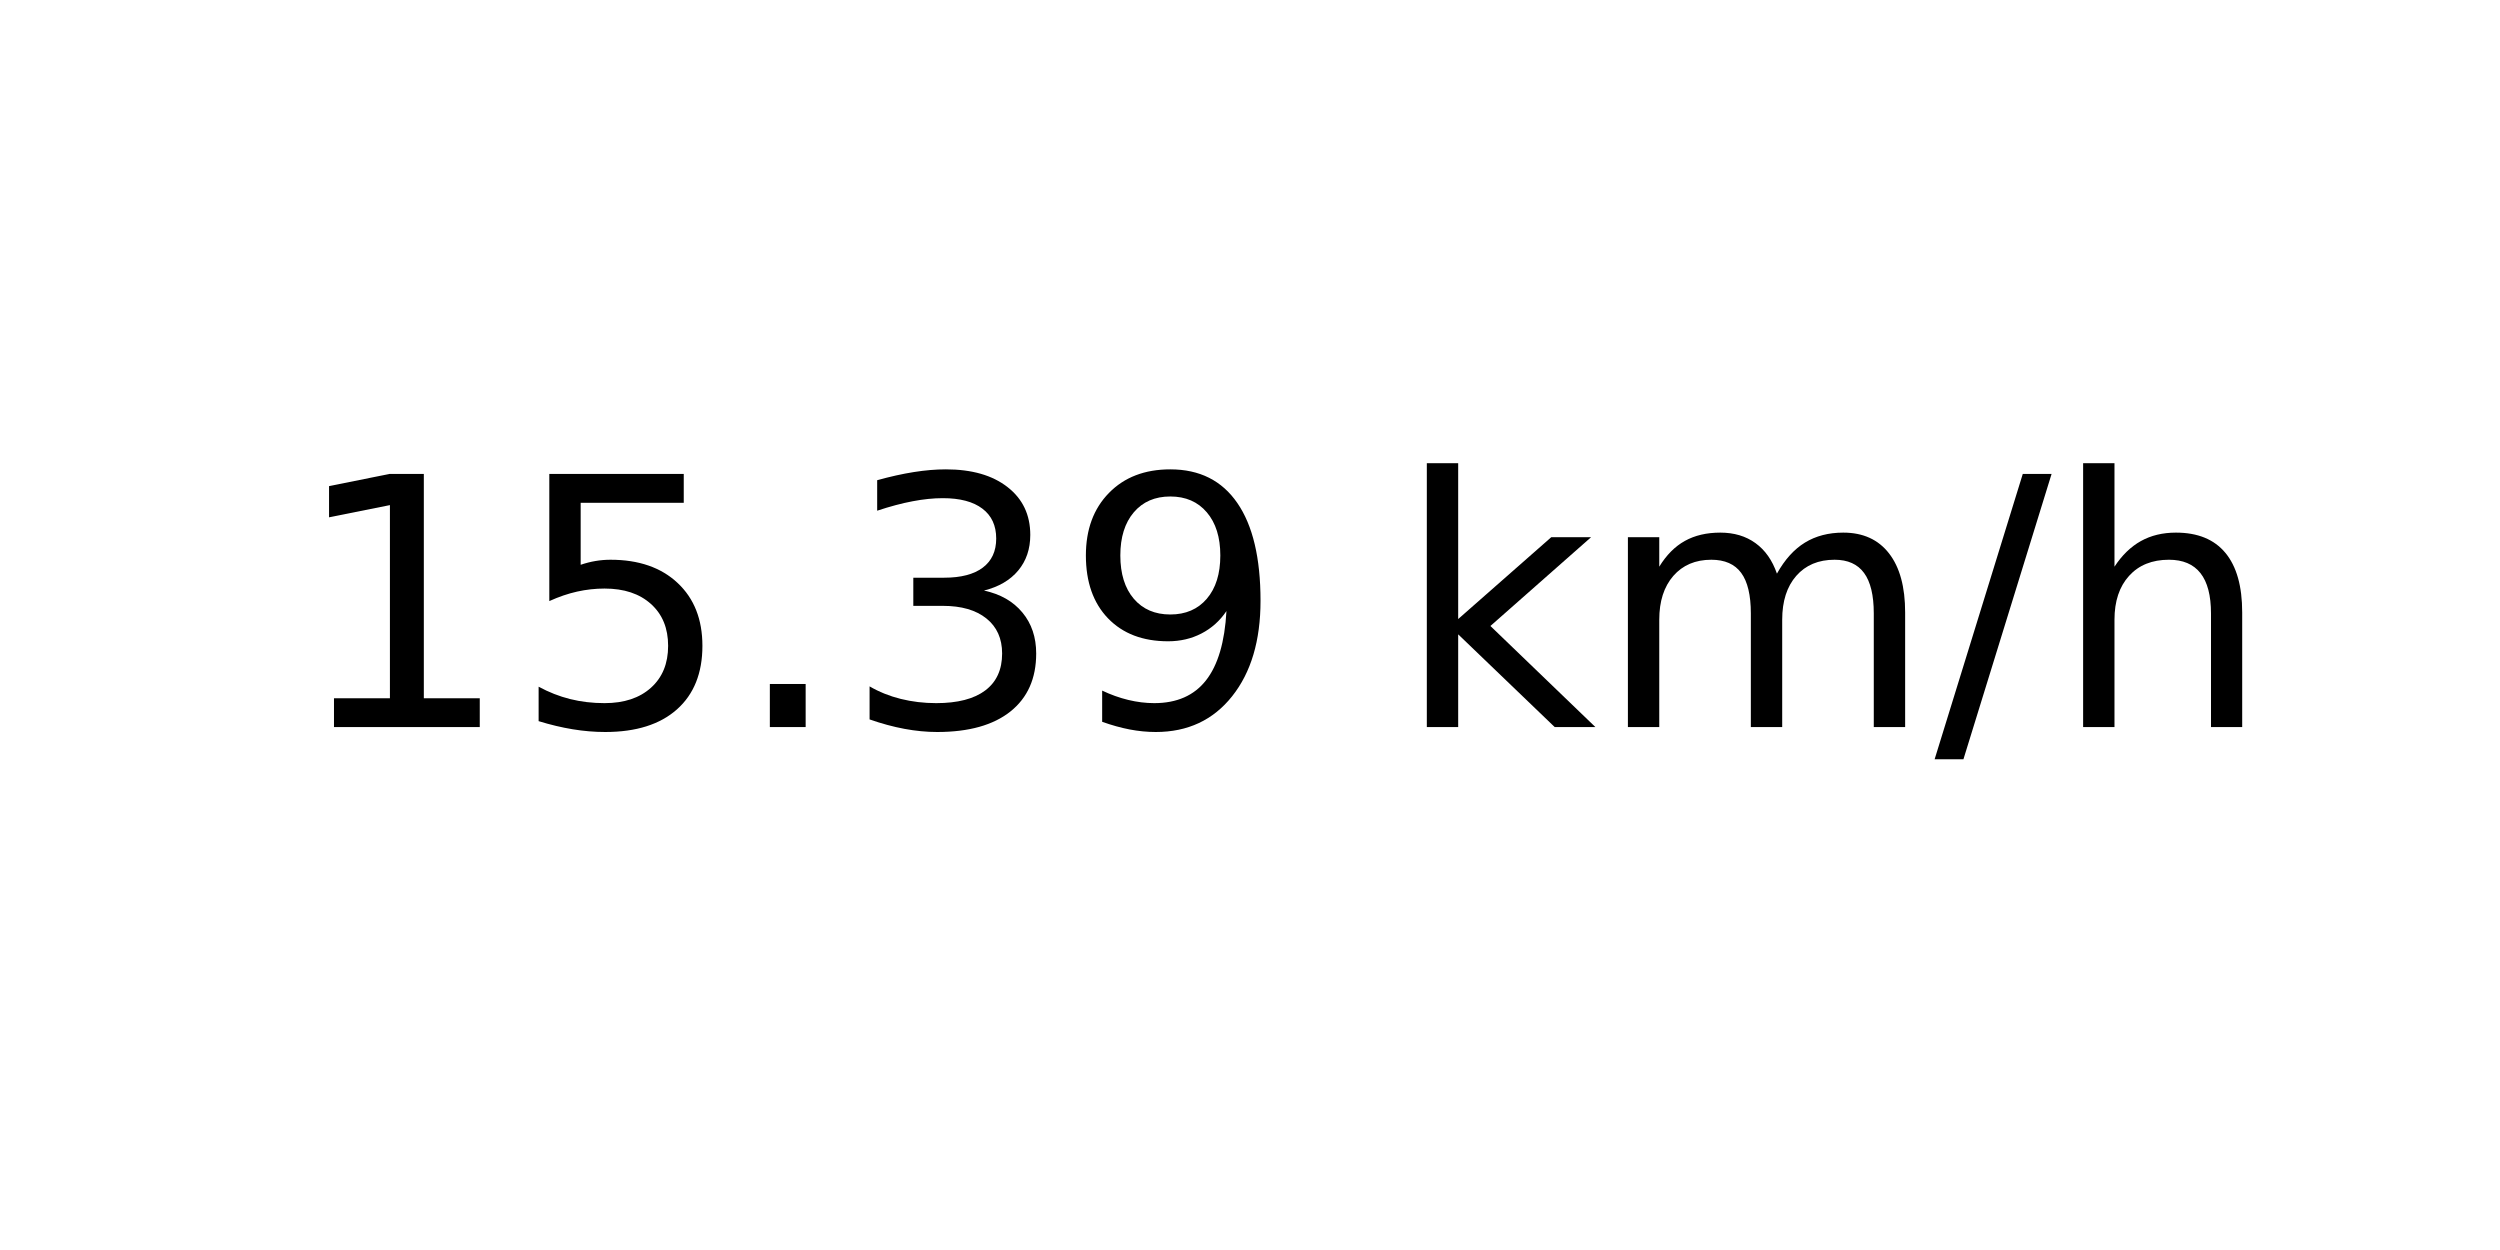
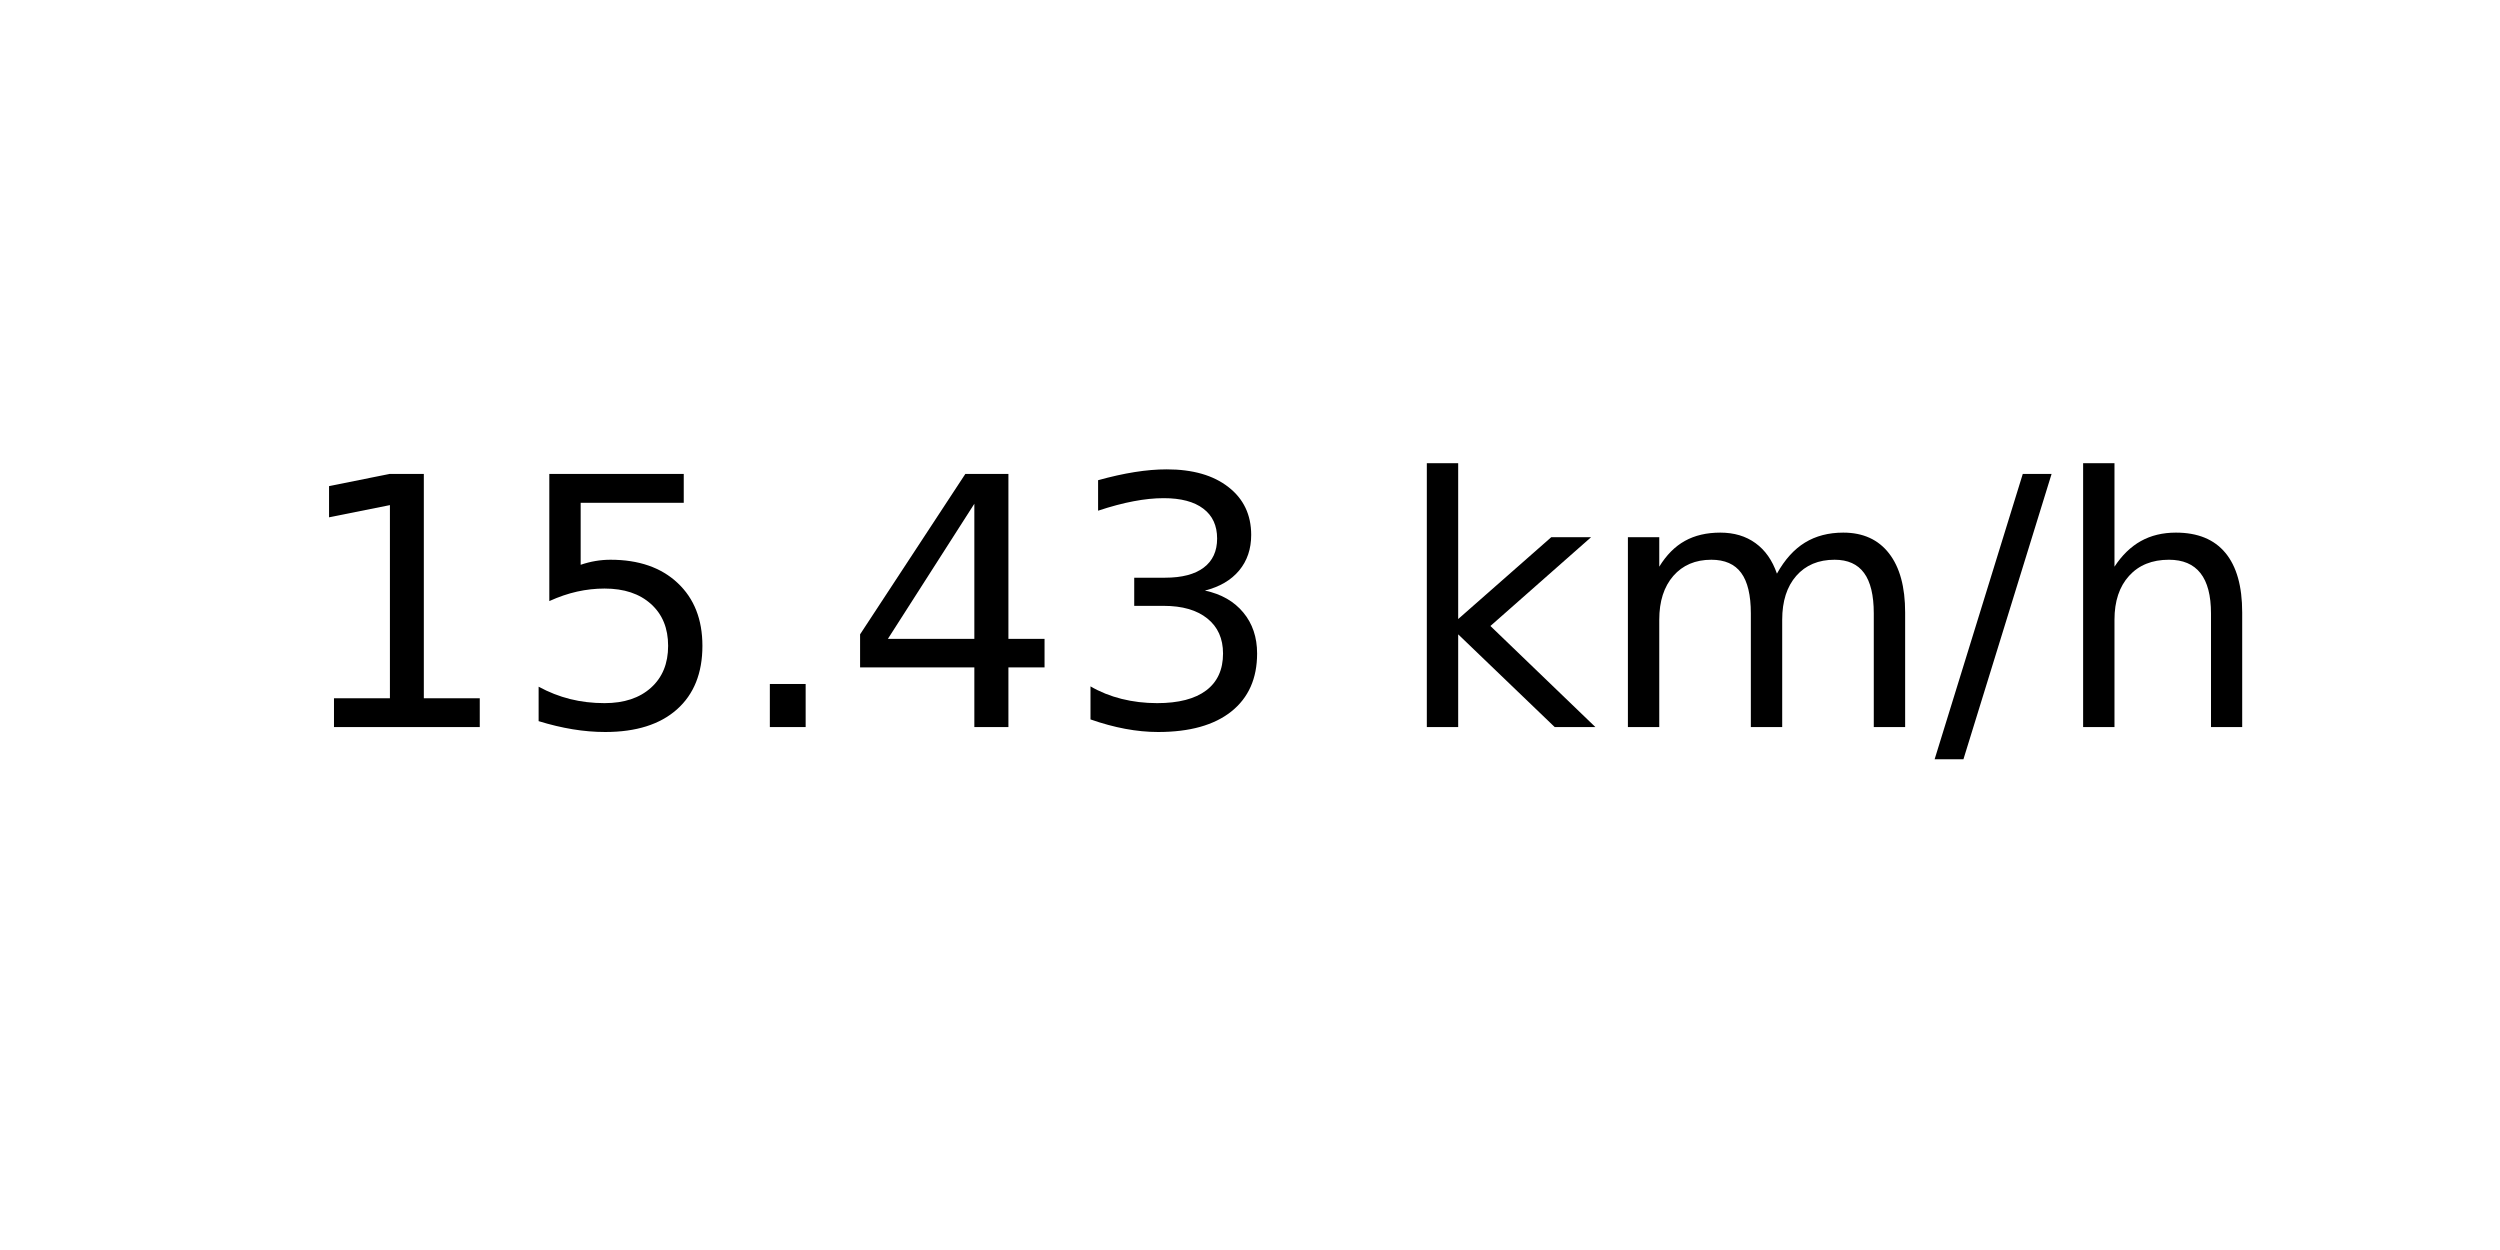
<svg xmlns="http://www.w3.org/2000/svg" xmlns:xlink="http://www.w3.org/1999/xlink" width="72pt" height="36pt" viewBox="0 0 72 36" version="1.1">
  <defs>
    <style type="text/css">*{stroke-linejoin: round; stroke-linecap: butt}</style>
  </defs>
  <g id="figure_1">
    <g id="axes_1">
      <g id="text_1">
        <g transform="translate(8.378125 20.93937) scale(0.1 -0.1)">
          <defs>
            <path id="DejaVuSans-31" d="M 794 531  L 1825 531  L 1825 4091  L 703 3866  L 703 4441  L 1819 4666  L 2450 4666  L 2450 531  L 3481 531  L 3481 0  L 794 0  L 794 531  z " transform="scale(0.015625)" />
            <path id="DejaVuSans-35" d="M 691 4666  L 3169 4666  L 3169 4134  L 1269 4134  L 1269 2991  Q 1406 3038 1543 3061  Q 1681 3084 1819 3084  Q 2600 3084 3056 2656  Q 3513 2228 3513 1497  Q 3513 744 3044 326  Q 2575 -91 1722 -91  Q 1428 -91 1123 -41  Q 819 9 494 109  L 494 744  Q 775 591 1075 516  Q 1375 441 1709 441  Q 2250 441 2565 725  Q 2881 1009 2881 1497  Q 2881 1984 2565 2268  Q 2250 2553 1709 2553  Q 1456 2553 1204 2497  Q 953 2441 691 2322  L 691 4666  z " transform="scale(0.015625)" />
            <path id="DejaVuSans-2e" d="M 684 794  L 1344 794  L 1344 0  L 684 0  L 684 794  z " transform="scale(0.015625)" />
+             <path id="DejaVuSans-34" d="M 2419 4116  L 825 1625  L 2419 1625  L 2419 4116  z M 2253 4666  L 3047 4666  L 3047 1625  L 3713 1625  L 3713 1100  L 3047 1100  L 3047 0  L 2419 0  L 2419 1100  L 313 1100  L 313 1709  L 2253 4666  z " transform="scale(0.015625)" />
            <path id="DejaVuSans-33" d="M 2597 2516  Q 3050 2419 3304 2112  Q 3559 1806 3559 1356  Q 3559 666 3084 287  Q 2609 -91 1734 -91  Q 1441 -91 1130 -33  Q 819 25 488 141  L 488 750  Q 750 597 1062 519  Q 1375 441 1716 441  Q 2309 441 2620 675  Q 2931 909 2931 1356  Q 2931 1769 2642 2001  Q 2353 2234 1838 2234  L 1294 2234  L 1294 2753  L 1863 2753  Q 2328 2753 2575 2939  Q 2822 3125 2822 3475  Q 2822 3834 2567 4026  Q 2313 4219 1838 4219  Q 1578 4219 1281 4162  Q 984 4106 628 3988  L 628 4550  Q 988 4650 1302 4700  Q 1616 4750 1894 4750  Q 2613 4750 3031 4423  Q 3450 4097 3450 3541  Q 3450 3153 3228 2886  Q 3006 2619 2597 2516  z " transform="scale(0.015625)" />
-             <path id="DejaVuSans-39" d="M 703 97  L 703 672  Q 941 559 1184 500  Q 1428 441 1663 441  Q 2288 441 2617 861  Q 2947 1281 2994 2138  Q 2813 1869 2534 1725  Q 2256 1581 1919 1581  Q 1219 1581 811 2004  Q 403 2428 403 3163  Q 403 3881 828 4315  Q 1253 4750 1959 4750  Q 2769 4750 3195 4129  Q 3622 3509 3622 2328  Q 3622 1225 3098 567  Q 2575 -91 1691 -91  Q 1453 -91 1209 -44  Q 966 3 703 97  z M 1959 2075  Q 2384 2075 2632 2365  Q 2881 2656 2881 3163  Q 2881 3666 2632 3958  Q 2384 4250 1959 4250  Q 1534 4250 1286 3958  Q 1038 3666 1038 3163  Q 1038 2656 1286 2365  Q 1534 2075 1959 2075  z " transform="scale(0.015625)" />
            <path id="DejaVuSans-20" transform="scale(0.015625)" />
            <path id="DejaVuSans-6b" d="M 581 4863  L 1159 4863  L 1159 1991  L 2875 3500  L 3609 3500  L 1753 1863  L 3688 0  L 2938 0  L 1159 1709  L 1159 0  L 581 0  L 581 4863  z " transform="scale(0.015625)" />
            <path id="DejaVuSans-6d" d="M 3328 2828  Q 3544 3216 3844 3400  Q 4144 3584 4550 3584  Q 5097 3584 5394 3201  Q 5691 2819 5691 2113  L 5691 0  L 5113 0  L 5113 2094  Q 5113 2597 4934 2840  Q 4756 3084 4391 3084  Q 3944 3084 3684 2787  Q 3425 2491 3425 1978  L 3425 0  L 2847 0  L 2847 2094  Q 2847 2600 2669 2842  Q 2491 3084 2119 3084  Q 1678 3084 1418 2786  Q 1159 2488 1159 1978  L 1159 0  L 581 0  L 581 3500  L 1159 3500  L 1159 2956  Q 1356 3278 1631 3431  Q 1906 3584 2284 3584  Q 2666 3584 2933 3390  Q 3200 3197 3328 2828  z " transform="scale(0.015625)" />
            <path id="DejaVuSans-2f" d="M 1625 4666  L 2156 4666  L 531 -594  L 0 -594  L 1625 4666  z " transform="scale(0.015625)" />
            <path id="DejaVuSans-68" d="M 3513 2113  L 3513 0  L 2938 0  L 2938 2094  Q 2938 2591 2744 2837  Q 2550 3084 2163 3084  Q 1697 3084 1428 2787  Q 1159 2491 1159 1978  L 1159 0  L 581 0  L 581 4863  L 1159 4863  L 1159 2956  Q 1366 3272 1645 3428  Q 1925 3584 2291 3584  Q 2894 3584 3203 3211  Q 3513 2838 3513 2113  z " transform="scale(0.015625)" />
          </defs>
          <use xlink:href="#DejaVuSans-31" />
          <use xlink:href="#DejaVuSans-35" x="63.623" />
          <use xlink:href="#DejaVuSans-2e" x="127.246" />
-           <use xlink:href="#DejaVuSans-33" x="159.033" />
-           <use xlink:href="#DejaVuSans-39" x="222.656" />
+           <use xlink:href="#DejaVuSans-34" x="159.033" />
+           <use xlink:href="#DejaVuSans-33" x="222.656" />
          <use xlink:href="#DejaVuSans-20" x="286.279" />
          <use xlink:href="#DejaVuSans-6b" x="318.066" />
          <use xlink:href="#DejaVuSans-6d" x="375.977" />
          <use xlink:href="#DejaVuSans-2f" x="473.389" />
          <use xlink:href="#DejaVuSans-68" x="507.08" />
        </g>
      </g>
    </g>
  </g>
</svg>
